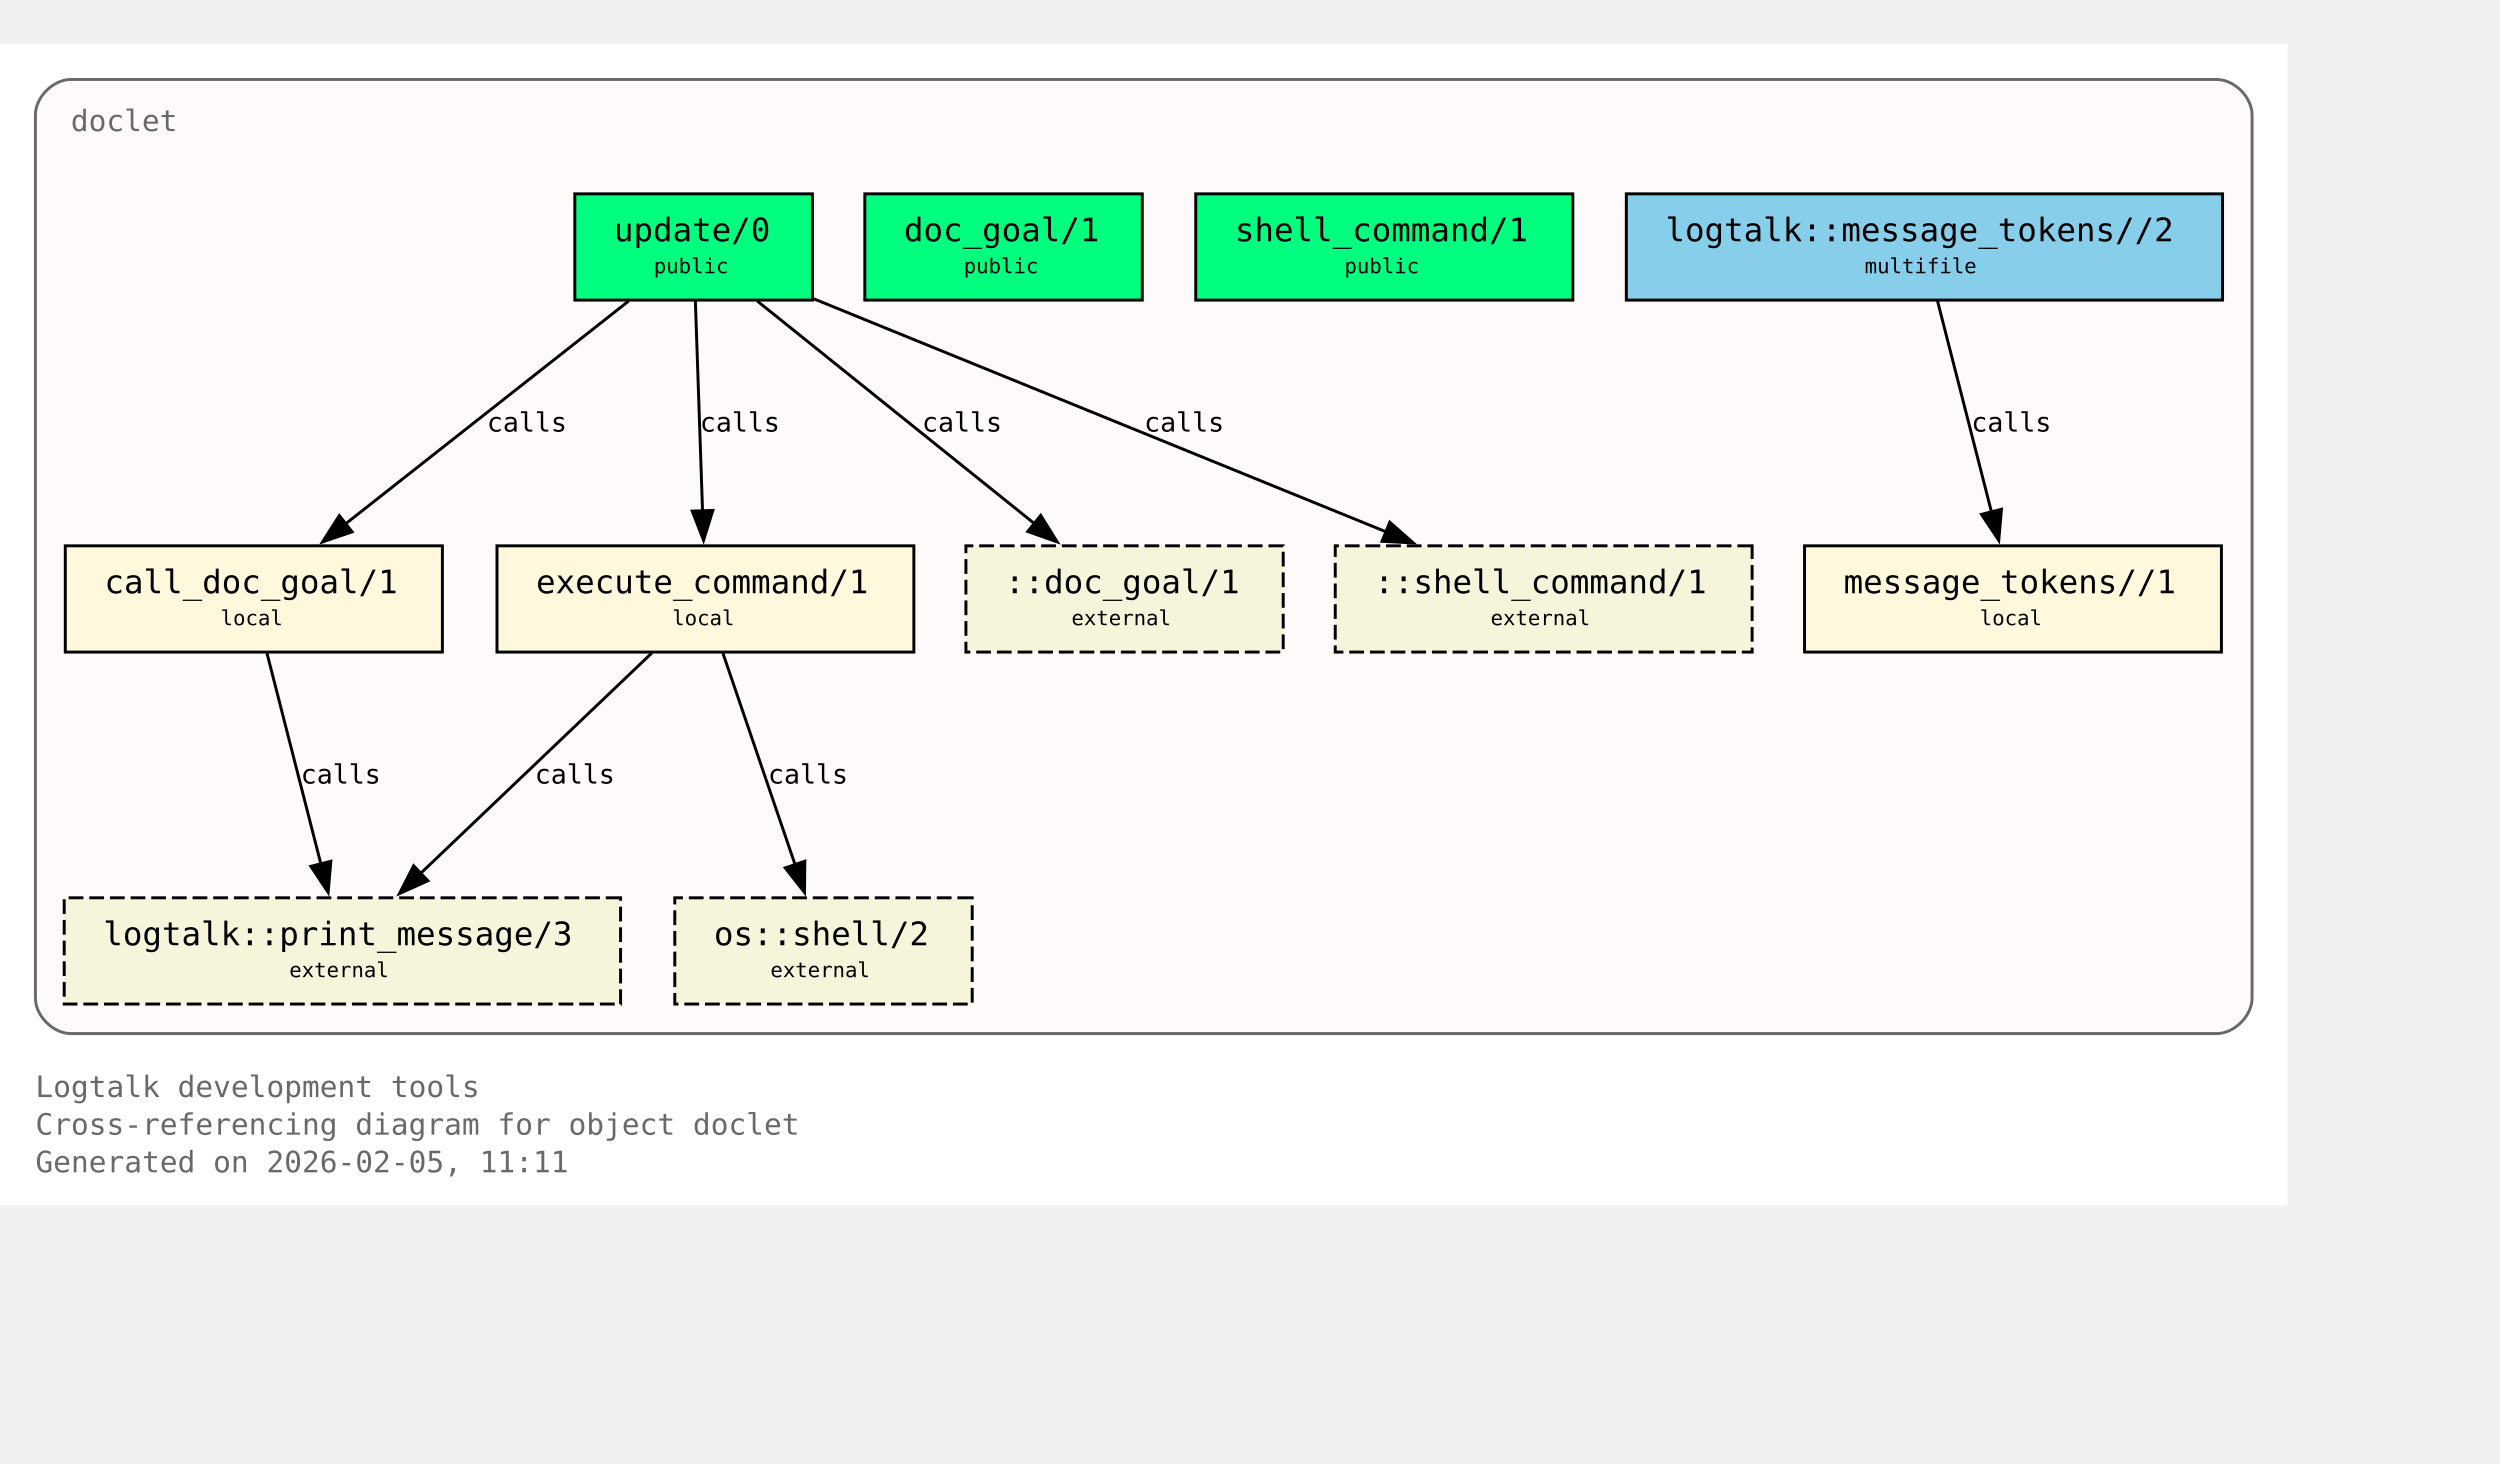
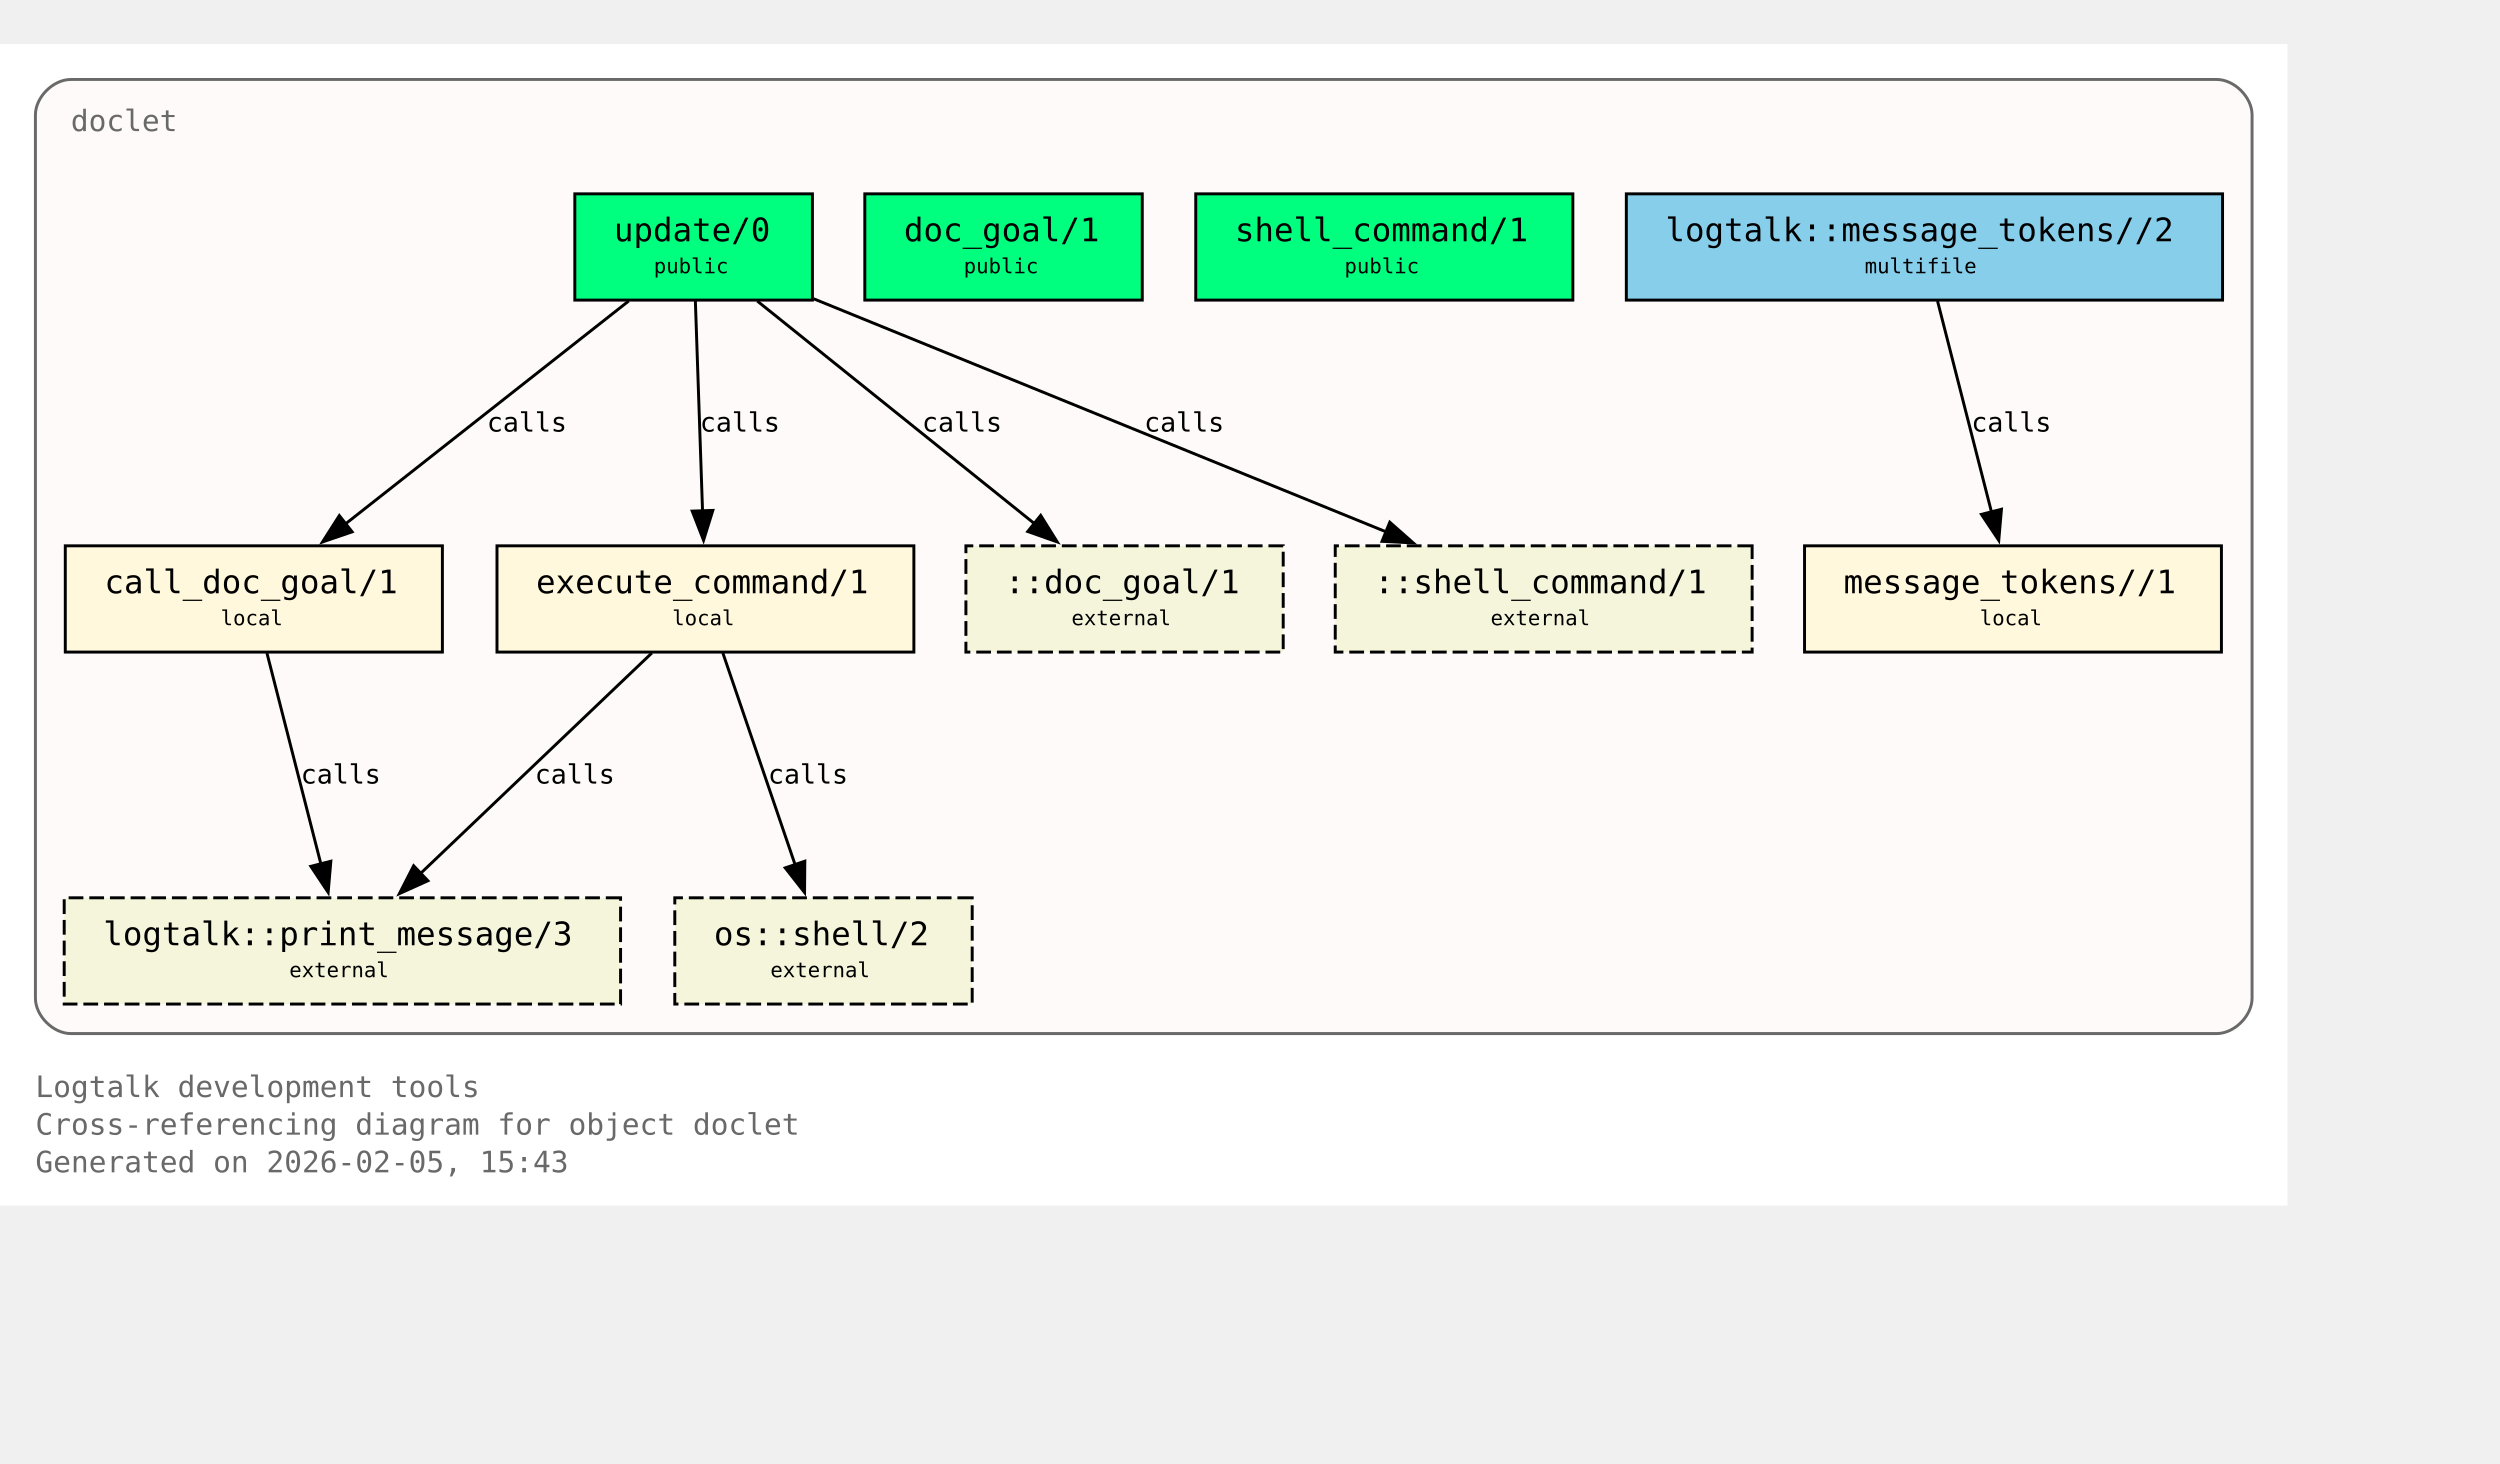
<svg xmlns="http://www.w3.org/2000/svg" xmlns:xlink="http://www.w3.org/1999/xlink" width="919pt" height="538pt" viewBox="72.00 72.00 847.00 466.00">
  <g id="graph0" class="graph" transform="scale(1 1) rotate(0) translate(76 461.5)">
    <polygon fill="white" stroke="none" points="-4,4 -4,-389.5 771,-389.5 771,4 -4,4" />
    <text xml:space="preserve" text-anchor="start" x="8" y="-32.75" font-family="Monospace" font-size="10.00" fill="dimgray">Logtalk development tools</text>
    <text xml:space="preserve" text-anchor="start" x="8" y="-20" font-family="Monospace" font-size="10.00" fill="dimgray">Cross-referencing diagram for object doclet</text>
-     <text xml:space="preserve" text-anchor="start" x="8" y="-7.25" font-family="Monospace" font-size="10.00" fill="dimgray">Generated on 2026-02-05, 11:11</text>
+     <text xml:space="preserve" text-anchor="start" x="8" y="-7.25" font-family="Monospace" font-size="10.00" fill="dimgray">Generated on 2026-02-05, 15:43</text>
    <g id="clust1" class="cluster">
      <g id="a_clust1">
        <a xlink:title="doclet">
          <path fill="snow" stroke="dimgray" d="M20,-54.25C20,-54.25 747,-54.25 747,-54.25 753,-54.25 759,-60.25 759,-66.25 759,-66.25 759,-365.5 759,-365.5 759,-371.5 753,-377.5 747,-377.5 747,-377.5 20,-377.5 20,-377.5 14,-377.5 8,-371.5 8,-365.5 8,-365.5 8,-66.25 8,-66.25 8,-60.25 14,-54.25 20,-54.25" />
          <g id="a_clust1_0">
-             <a xlink:href="https://github.com/LogtalkDotOrg/logtalk3/tree/205a4c96aecf7bd516bcca421e19d57318e7acc3/tools/doclet/doclet.lgt#L22" xlink:title="https://github.com/LogtalkDotOrg/logtalk3/tree/205a4c96aecf7bd516bcca421e19d57318e7acc3/tools/doclet/doclet.lgt#L22">
+             <a xlink:href="https://github.com/LogtalkDotOrg/logtalk3/tree/e5f1711b1e9dcbc3bf3db9b7543dcadbc2497724/tools/doclet/doclet.lgt#L22" xlink:title="https://github.com/LogtalkDotOrg/logtalk3/tree/e5f1711b1e9dcbc3bf3db9b7543dcadbc2497724/tools/doclet/doclet.lgt#L22">
              <text xml:space="preserve" text-anchor="start" x="20" y="-360" font-family="Monospace" font-size="10.00" fill="dimgray">doclet</text>
            </a>
          </g>
        </a>
      </g>
    </g>
    <g id="node1" class="node">
      <polygon fill="springgreen" stroke="black" points="271.25,-338.75 190.75,-338.75 190.75,-302.75 271.25,-302.75 271.25,-338.75" />
      <text xml:space="preserve" text-anchor="start" x="198.75" y="-323.45" font-family="Monospace" font-size="9.00"> </text>
      <g id="a_node1_1">
-         <a xlink:href="https://github.com/LogtalkDotOrg/logtalk3/tree/205a4c96aecf7bd516bcca421e19d57318e7acc3/tools/doclet/doclet.lgt#L40" xlink:title="https://github.com/LogtalkDotOrg/logtalk3/tree/205a4c96aecf7bd516bcca421e19d57318e7acc3/tools/doclet/doclet.lgt#L40">
+         <a xlink:href="https://github.com/LogtalkDotOrg/logtalk3/tree/e5f1711b1e9dcbc3bf3db9b7543dcadbc2497724/tools/doclet/doclet.lgt#L40" xlink:title="https://github.com/LogtalkDotOrg/logtalk3/tree/e5f1711b1e9dcbc3bf3db9b7543dcadbc2497724/tools/doclet/doclet.lgt#L40">
          <text xml:space="preserve" text-anchor="start" x="204" y="-322.68" font-family="Monospace" font-size="11.00">update/0</text>
        </a>
      </g>
      <text xml:space="preserve" text-anchor="start" x="258" y="-323.45" font-family="Monospace" font-size="9.00"> </text>
      <text xml:space="preserve" text-anchor="start" x="198.75" y="-311.07" font-family="Monospace" font-size="9.00"> </text>
      <text xml:space="preserve" text-anchor="start" x="217.5" y="-311.85" font-family="Monospace" font-size="7.00">public</text>
      <text xml:space="preserve" text-anchor="start" x="258" y="-311.07" font-family="Monospace" font-size="9.00"> </text>
    </g>
    <g id="node4" class="node">
      <polygon fill="cornsilk" stroke="black" points="145.88,-219.5 18.12,-219.5 18.12,-183.5 145.88,-183.5 145.88,-219.5" />
      <text xml:space="preserve" text-anchor="start" x="26.12" y="-204.2" font-family="Monospace" font-size="9.00"> </text>
      <g id="a_node4_2">
-         <a xlink:href="https://github.com/LogtalkDotOrg/logtalk3/tree/205a4c96aecf7bd516bcca421e19d57318e7acc3/tools/doclet/doclet.lgt#L73" xlink:title="https://github.com/LogtalkDotOrg/logtalk3/tree/205a4c96aecf7bd516bcca421e19d57318e7acc3/tools/doclet/doclet.lgt#L73">
+         <a xlink:href="https://github.com/LogtalkDotOrg/logtalk3/tree/e5f1711b1e9dcbc3bf3db9b7543dcadbc2497724/tools/doclet/doclet.lgt#L73" xlink:title="https://github.com/LogtalkDotOrg/logtalk3/tree/e5f1711b1e9dcbc3bf3db9b7543dcadbc2497724/tools/doclet/doclet.lgt#L73">
          <text xml:space="preserve" text-anchor="start" x="31.38" y="-203.43" font-family="Monospace" font-size="11.00">call_doc_goal/1</text>
        </a>
      </g>
      <text xml:space="preserve" text-anchor="start" x="132.62" y="-204.2" font-family="Monospace" font-size="9.00"> </text>
      <text xml:space="preserve" text-anchor="start" x="26.12" y="-191.82" font-family="Monospace" font-size="9.00"> </text>
      <text xml:space="preserve" text-anchor="start" x="70.75" y="-192.6" font-family="Monospace" font-size="7.00">local</text>
      <text xml:space="preserve" text-anchor="start" x="132.62" y="-191.82" font-family="Monospace" font-size="9.00"> </text>
    </g>
    <g id="edge1" class="edge">
      <g id="a_edge1">
-         <a xlink:href="https://github.com/LogtalkDotOrg/logtalk3/tree/205a4c96aecf7bd516bcca421e19d57318e7acc3/tools/doclet/doclet.lgt#L60" xlink:title="calls">
+         <a xlink:href="https://github.com/LogtalkDotOrg/logtalk3/tree/e5f1711b1e9dcbc3bf3db9b7543dcadbc2497724/tools/doclet/doclet.lgt#L60" xlink:title="calls">
          <path fill="none" stroke="black" d="M209.01,-302.45C183.59,-282.45 141.58,-249.38 112.89,-226.8" />
          <polygon fill="black" stroke="black" points="115.29,-224.24 105.27,-220.81 110.96,-229.74 115.29,-224.24" />
        </a>
      </g>
      <g id="a_edge1-label">
-         <a xlink:href="https://github.com/LogtalkDotOrg/logtalk3/tree/205a4c96aecf7bd516bcca421e19d57318e7acc3/tools/doclet/doclet.lgt#L60" xlink:title="https://github.com/LogtalkDotOrg/logtalk3/tree/205a4c96aecf7bd516bcca421e19d57318e7acc3/tools/doclet/doclet.lgt#L60">
+         <a xlink:href="https://github.com/LogtalkDotOrg/logtalk3/tree/e5f1711b1e9dcbc3bf3db9b7543dcadbc2497724/tools/doclet/doclet.lgt#L60" xlink:title="https://github.com/LogtalkDotOrg/logtalk3/tree/e5f1711b1e9dcbc3bf3db9b7543dcadbc2497724/tools/doclet/doclet.lgt#L60">
          <text xml:space="preserve" text-anchor="start" x="160.97" y="-258.2" font-family="Monospace" font-size="9.00">calls</text>
        </a>
      </g>
    </g>
    <g id="node5" class="node">
      <polygon fill="cornsilk" stroke="black" points="305.62,-219.5 164.38,-219.5 164.38,-183.5 305.62,-183.5 305.62,-219.5" />
      <text xml:space="preserve" text-anchor="start" x="172.38" y="-204.2" font-family="Monospace" font-size="9.00"> </text>
      <g id="a_node5_3">
-         <a xlink:href="https://github.com/LogtalkDotOrg/logtalk3/tree/205a4c96aecf7bd516bcca421e19d57318e7acc3/tools/doclet/doclet.lgt#L85" xlink:title="https://github.com/LogtalkDotOrg/logtalk3/tree/205a4c96aecf7bd516bcca421e19d57318e7acc3/tools/doclet/doclet.lgt#L85">
+         <a xlink:href="https://github.com/LogtalkDotOrg/logtalk3/tree/e5f1711b1e9dcbc3bf3db9b7543dcadbc2497724/tools/doclet/doclet.lgt#L85" xlink:title="https://github.com/LogtalkDotOrg/logtalk3/tree/e5f1711b1e9dcbc3bf3db9b7543dcadbc2497724/tools/doclet/doclet.lgt#L85">
          <text xml:space="preserve" text-anchor="start" x="177.62" y="-203.43" font-family="Monospace" font-size="11.00">execute_command/1</text>
        </a>
      </g>
      <text xml:space="preserve" text-anchor="start" x="292.38" y="-204.2" font-family="Monospace" font-size="9.00"> </text>
      <text xml:space="preserve" text-anchor="start" x="172.38" y="-191.82" font-family="Monospace" font-size="9.00"> </text>
      <text xml:space="preserve" text-anchor="start" x="223.75" y="-192.6" font-family="Monospace" font-size="7.00">local</text>
      <text xml:space="preserve" text-anchor="start" x="292.38" y="-191.82" font-family="Monospace" font-size="9.00"> </text>
    </g>
    <g id="edge2" class="edge">
      <g id="a_edge2">
-         <a xlink:href="https://github.com/LogtalkDotOrg/logtalk3/tree/205a4c96aecf7bd516bcca421e19d57318e7acc3/tools/doclet/doclet.lgt#L60" xlink:title="calls">
+         <a xlink:href="https://github.com/LogtalkDotOrg/logtalk3/tree/e5f1711b1e9dcbc3bf3db9b7543dcadbc2497724/tools/doclet/doclet.lgt#L60" xlink:title="calls">
          <path fill="none" stroke="black" d="M231.59,-302.45C232.23,-283.75 233.26,-253.62 234.02,-231.33" />
          <polygon fill="black" stroke="black" points="237.51,-231.5 234.36,-221.38 230.52,-231.26 237.51,-231.5" />
        </a>
      </g>
      <g id="a_edge2-label">
-         <a xlink:href="https://github.com/LogtalkDotOrg/logtalk3/tree/205a4c96aecf7bd516bcca421e19d57318e7acc3/tools/doclet/doclet.lgt#L60" xlink:title="https://github.com/LogtalkDotOrg/logtalk3/tree/205a4c96aecf7bd516bcca421e19d57318e7acc3/tools/doclet/doclet.lgt#L60">
+         <a xlink:href="https://github.com/LogtalkDotOrg/logtalk3/tree/e5f1711b1e9dcbc3bf3db9b7543dcadbc2497724/tools/doclet/doclet.lgt#L60" xlink:title="https://github.com/LogtalkDotOrg/logtalk3/tree/e5f1711b1e9dcbc3bf3db9b7543dcadbc2497724/tools/doclet/doclet.lgt#L60">
          <text xml:space="preserve" text-anchor="start" x="233.12" y="-258.2" font-family="Monospace" font-size="9.00">calls</text>
        </a>
      </g>
    </g>
    <g id="node10" class="node">
      <polygon fill="beige" stroke="black" stroke-dasharray="5,2" points="430.75,-219.5 323.25,-219.5 323.25,-183.5 430.75,-183.5 430.75,-219.5" />
      <text xml:space="preserve" text-anchor="start" x="331.25" y="-204.2" font-family="Monospace" font-size="9.00"> </text>
      <text xml:space="preserve" text-anchor="start" x="336.5" y="-203.43" font-family="Monospace" font-size="11.00">::doc_goal/1</text>
      <text xml:space="preserve" text-anchor="start" x="417.5" y="-204.2" font-family="Monospace" font-size="9.00"> </text>
      <text xml:space="preserve" text-anchor="start" x="331.25" y="-191.82" font-family="Monospace" font-size="9.00"> </text>
      <text xml:space="preserve" text-anchor="start" x="359" y="-192.6" font-family="Monospace" font-size="7.00">external</text>
      <text xml:space="preserve" text-anchor="start" x="417.5" y="-191.82" font-family="Monospace" font-size="9.00"> </text>
    </g>
    <g id="edge4" class="edge">
      <g id="a_edge4">
-         <a xlink:href="https://github.com/LogtalkDotOrg/logtalk3/tree/205a4c96aecf7bd516bcca421e19d57318e7acc3/tools/doclet/doclet.lgt#L60" xlink:title="calls">
+         <a xlink:href="https://github.com/LogtalkDotOrg/logtalk3/tree/e5f1711b1e9dcbc3bf3db9b7543dcadbc2497724/tools/doclet/doclet.lgt#L60" xlink:title="calls">
          <path fill="none" stroke="black" d="M252.54,-302.45C277.45,-282.45 318.62,-249.38 346.74,-226.8" />
          <polygon fill="black" stroke="black" points="348.58,-229.81 354.19,-220.82 344.2,-224.35 348.58,-229.81" />
        </a>
      </g>
      <g id="a_edge4-label">
-         <a xlink:href="https://github.com/LogtalkDotOrg/logtalk3/tree/205a4c96aecf7bd516bcca421e19d57318e7acc3/tools/doclet/doclet.lgt#L60" xlink:title="https://github.com/LogtalkDotOrg/logtalk3/tree/205a4c96aecf7bd516bcca421e19d57318e7acc3/tools/doclet/doclet.lgt#L60">
+         <a xlink:href="https://github.com/LogtalkDotOrg/logtalk3/tree/e5f1711b1e9dcbc3bf3db9b7543dcadbc2497724/tools/doclet/doclet.lgt#L60" xlink:title="https://github.com/LogtalkDotOrg/logtalk3/tree/e5f1711b1e9dcbc3bf3db9b7543dcadbc2497724/tools/doclet/doclet.lgt#L60">
          <text xml:space="preserve" text-anchor="start" x="308.38" y="-258.2" font-family="Monospace" font-size="9.00">calls</text>
        </a>
      </g>
    </g>
    <g id="node11" class="node">
      <polygon fill="beige" stroke="black" stroke-dasharray="5,2" points="589.62,-219.5 448.38,-219.5 448.38,-183.5 589.62,-183.5 589.62,-219.5" />
      <text xml:space="preserve" text-anchor="start" x="456.38" y="-204.2" font-family="Monospace" font-size="9.00"> </text>
      <text xml:space="preserve" text-anchor="start" x="461.62" y="-203.43" font-family="Monospace" font-size="11.00">::shell_command/1</text>
      <text xml:space="preserve" text-anchor="start" x="576.38" y="-204.2" font-family="Monospace" font-size="9.00"> </text>
      <text xml:space="preserve" text-anchor="start" x="456.38" y="-191.82" font-family="Monospace" font-size="9.00"> </text>
      <text xml:space="preserve" text-anchor="start" x="501" y="-192.6" font-family="Monospace" font-size="7.00">external</text>
      <text xml:space="preserve" text-anchor="start" x="576.38" y="-191.82" font-family="Monospace" font-size="9.00"> </text>
    </g>
    <g id="edge5" class="edge">
      <g id="a_edge5">
-         <a xlink:href="https://github.com/LogtalkDotOrg/logtalk3/tree/205a4c96aecf7bd516bcca421e19d57318e7acc3/tools/doclet/doclet.lgt#L60" xlink:title="calls">
+         <a xlink:href="https://github.com/LogtalkDotOrg/logtalk3/tree/e5f1711b1e9dcbc3bf3db9b7543dcadbc2497724/tools/doclet/doclet.lgt#L60" xlink:title="calls">
          <path fill="none" stroke="black" d="M271.65,-303.2C322.49,-282.5 409.65,-247.02 465.76,-224.17" />
          <polygon fill="black" stroke="black" points="466.86,-227.5 474.81,-220.49 464.22,-221.02 466.86,-227.5" />
        </a>
      </g>
      <g id="a_edge5-label">
-         <a xlink:href="https://github.com/LogtalkDotOrg/logtalk3/tree/205a4c96aecf7bd516bcca421e19d57318e7acc3/tools/doclet/doclet.lgt#L60" xlink:title="https://github.com/LogtalkDotOrg/logtalk3/tree/205a4c96aecf7bd516bcca421e19d57318e7acc3/tools/doclet/doclet.lgt#L60">
+         <a xlink:href="https://github.com/LogtalkDotOrg/logtalk3/tree/e5f1711b1e9dcbc3bf3db9b7543dcadbc2497724/tools/doclet/doclet.lgt#L60" xlink:title="https://github.com/LogtalkDotOrg/logtalk3/tree/e5f1711b1e9dcbc3bf3db9b7543dcadbc2497724/tools/doclet/doclet.lgt#L60">
          <text xml:space="preserve" text-anchor="start" x="383.64" y="-258.2" font-family="Monospace" font-size="9.00">calls</text>
        </a>
      </g>
    </g>
    <g id="node2" class="node">
      <polygon fill="springgreen" stroke="black" points="383,-338.75 289,-338.75 289,-302.75 383,-302.75 383,-338.75" />
      <text xml:space="preserve" text-anchor="start" x="297" y="-323.45" font-family="Monospace" font-size="9.00"> </text>
      <g id="a_node2_4">
-         <a xlink:href="https://github.com/LogtalkDotOrg/logtalk3/tree/205a4c96aecf7bd516bcca421e19d57318e7acc3/tools/doclet/doclet.lgt#L46" xlink:title="https://github.com/LogtalkDotOrg/logtalk3/tree/205a4c96aecf7bd516bcca421e19d57318e7acc3/tools/doclet/doclet.lgt#L46">
+         <a xlink:href="https://github.com/LogtalkDotOrg/logtalk3/tree/e5f1711b1e9dcbc3bf3db9b7543dcadbc2497724/tools/doclet/doclet.lgt#L46" xlink:title="https://github.com/LogtalkDotOrg/logtalk3/tree/e5f1711b1e9dcbc3bf3db9b7543dcadbc2497724/tools/doclet/doclet.lgt#L46">
          <text xml:space="preserve" text-anchor="start" x="302.25" y="-322.68" font-family="Monospace" font-size="11.00">doc_goal/1</text>
        </a>
      </g>
      <text xml:space="preserve" text-anchor="start" x="369.75" y="-323.45" font-family="Monospace" font-size="9.00"> </text>
      <text xml:space="preserve" text-anchor="start" x="297" y="-311.07" font-family="Monospace" font-size="9.00"> </text>
      <text xml:space="preserve" text-anchor="start" x="322.5" y="-311.85" font-family="Monospace" font-size="7.00">public</text>
      <text xml:space="preserve" text-anchor="start" x="369.75" y="-311.07" font-family="Monospace" font-size="9.00"> </text>
    </g>
    <g id="node3" class="node">
      <polygon fill="springgreen" stroke="black" points="528.88,-338.75 401.12,-338.75 401.12,-302.75 528.88,-302.75 528.88,-338.75" />
      <text xml:space="preserve" text-anchor="start" x="409.12" y="-323.45" font-family="Monospace" font-size="9.00"> </text>
      <g id="a_node3_5">
-         <a xlink:href="https://github.com/LogtalkDotOrg/logtalk3/tree/205a4c96aecf7bd516bcca421e19d57318e7acc3/tools/doclet/doclet.lgt#L53" xlink:title="https://github.com/LogtalkDotOrg/logtalk3/tree/205a4c96aecf7bd516bcca421e19d57318e7acc3/tools/doclet/doclet.lgt#L53">
+         <a xlink:href="https://github.com/LogtalkDotOrg/logtalk3/tree/e5f1711b1e9dcbc3bf3db9b7543dcadbc2497724/tools/doclet/doclet.lgt#L53" xlink:title="https://github.com/LogtalkDotOrg/logtalk3/tree/e5f1711b1e9dcbc3bf3db9b7543dcadbc2497724/tools/doclet/doclet.lgt#L53">
          <text xml:space="preserve" text-anchor="start" x="414.38" y="-322.68" font-family="Monospace" font-size="11.00">shell_command/1</text>
        </a>
      </g>
      <text xml:space="preserve" text-anchor="start" x="515.62" y="-323.45" font-family="Monospace" font-size="9.00"> </text>
      <text xml:space="preserve" text-anchor="start" x="409.12" y="-311.07" font-family="Monospace" font-size="9.00"> </text>
      <text xml:space="preserve" text-anchor="start" x="451.5" y="-311.85" font-family="Monospace" font-size="7.00">public</text>
      <text xml:space="preserve" text-anchor="start" x="515.62" y="-311.07" font-family="Monospace" font-size="9.00"> </text>
    </g>
    <g id="node8" class="node">
      <polygon fill="beige" stroke="black" stroke-dasharray="5,2" points="206.25,-100.25 17.75,-100.25 17.75,-64.25 206.25,-64.25 206.25,-100.25" />
      <text xml:space="preserve" text-anchor="start" x="25.75" y="-84.95" font-family="Monospace" font-size="9.00"> </text>
      <g id="a_node8_6">
        <a xlink:href="https://logtalk.org/library/logtalk_0.html#print-message-3" xlink:title="https://logtalk.org/library/logtalk_0.html#print-message-3">
          <text xml:space="preserve" text-anchor="start" x="31" y="-84.17" font-family="Monospace" font-size="11.00">logtalk::print_message/3</text>
        </a>
      </g>
      <text xml:space="preserve" text-anchor="start" x="193" y="-84.95" font-family="Monospace" font-size="9.00"> </text>
      <text xml:space="preserve" text-anchor="start" x="25.75" y="-72.58" font-family="Monospace" font-size="9.00"> </text>
      <text xml:space="preserve" text-anchor="start" x="94" y="-73.35" font-family="Monospace" font-size="7.00">external</text>
      <text xml:space="preserve" text-anchor="start" x="193" y="-72.58" font-family="Monospace" font-size="9.00"> </text>
    </g>
    <g id="edge6" class="edge">
      <g id="a_edge6">
-         <a xlink:href="https://github.com/LogtalkDotOrg/logtalk3/tree/205a4c96aecf7bd516bcca421e19d57318e7acc3/tools/doclet/doclet.lgt#L73" xlink:title="calls">
+         <a xlink:href="https://github.com/LogtalkDotOrg/logtalk3/tree/e5f1711b1e9dcbc3bf3db9b7543dcadbc2497724/tools/doclet/doclet.lgt#L73" xlink:title="calls">
          <path fill="none" stroke="black" d="M86.43,-183.2C91.23,-164.41 98.99,-134.09 104.7,-111.77" />
          <polygon fill="black" stroke="black" points="108.09,-112.64 107.18,-102.09 101.31,-110.91 108.09,-112.64" />
        </a>
      </g>
      <g id="a_edge6-label">
-         <a xlink:href="https://github.com/LogtalkDotOrg/logtalk3/tree/205a4c96aecf7bd516bcca421e19d57318e7acc3/tools/doclet/doclet.lgt#L73" xlink:title="https://github.com/LogtalkDotOrg/logtalk3/tree/205a4c96aecf7bd516bcca421e19d57318e7acc3/tools/doclet/doclet.lgt#L73">
+         <a xlink:href="https://github.com/LogtalkDotOrg/logtalk3/tree/e5f1711b1e9dcbc3bf3db9b7543dcadbc2497724/tools/doclet/doclet.lgt#L73" xlink:title="https://github.com/LogtalkDotOrg/logtalk3/tree/e5f1711b1e9dcbc3bf3db9b7543dcadbc2497724/tools/doclet/doclet.lgt#L73">
          <text xml:space="preserve" text-anchor="start" x="97.9" y="-138.95" font-family="Monospace" font-size="9.00">calls</text>
        </a>
      </g>
    </g>
    <g id="edge7" class="edge">
      <g id="a_edge7">
-         <a xlink:href="https://github.com/LogtalkDotOrg/logtalk3/tree/205a4c96aecf7bd516bcca421e19d57318e7acc3/tools/doclet/doclet.lgt#L85" xlink:title="calls">
+         <a xlink:href="https://github.com/LogtalkDotOrg/logtalk3/tree/e5f1711b1e9dcbc3bf3db9b7543dcadbc2497724/tools/doclet/doclet.lgt#L85" xlink:title="calls">
          <path fill="none" stroke="black" d="M216.85,-183.2C196.14,-163.46 162.08,-130.99 138.42,-108.44" />
          <polygon fill="black" stroke="black" points="140.97,-106.03 131.32,-101.67 136.14,-111.1 140.97,-106.03" />
        </a>
      </g>
      <g id="a_edge7-label">
-         <a xlink:href="https://github.com/LogtalkDotOrg/logtalk3/tree/205a4c96aecf7bd516bcca421e19d57318e7acc3/tools/doclet/doclet.lgt#L85" xlink:title="https://github.com/LogtalkDotOrg/logtalk3/tree/205a4c96aecf7bd516bcca421e19d57318e7acc3/tools/doclet/doclet.lgt#L85">
+         <a xlink:href="https://github.com/LogtalkDotOrg/logtalk3/tree/e5f1711b1e9dcbc3bf3db9b7543dcadbc2497724/tools/doclet/doclet.lgt#L85" xlink:title="https://github.com/LogtalkDotOrg/logtalk3/tree/e5f1711b1e9dcbc3bf3db9b7543dcadbc2497724/tools/doclet/doclet.lgt#L85">
          <text xml:space="preserve" text-anchor="start" x="177.19" y="-138.95" font-family="Monospace" font-size="9.00">calls</text>
        </a>
      </g>
    </g>
    <g id="node9" class="node">
      <polygon fill="beige" stroke="black" stroke-dasharray="5,2" points="325.38,-100.25 224.62,-100.25 224.62,-64.25 325.38,-64.25 325.38,-100.25" />
      <text xml:space="preserve" text-anchor="start" x="232.62" y="-84.95" font-family="Monospace" font-size="9.00"> </text>
      <g id="a_node9_7">
        <a xlink:href="https://logtalk.org/library/osp_0.html#shell-2" xlink:title="https://logtalk.org/library/osp_0.html#shell-2">
          <text xml:space="preserve" text-anchor="start" x="237.88" y="-84.17" font-family="Monospace" font-size="11.00">os::shell/2</text>
        </a>
      </g>
      <text xml:space="preserve" text-anchor="start" x="312.12" y="-84.95" font-family="Monospace" font-size="9.00"> </text>
      <text xml:space="preserve" text-anchor="start" x="232.62" y="-72.58" font-family="Monospace" font-size="9.00"> </text>
      <text xml:space="preserve" text-anchor="start" x="257" y="-73.35" font-family="Monospace" font-size="7.00">external</text>
      <text xml:space="preserve" text-anchor="start" x="312.12" y="-72.58" font-family="Monospace" font-size="9.00"> </text>
    </g>
    <g id="edge8" class="edge">
      <g id="a_edge8">
-         <a xlink:href="https://github.com/LogtalkDotOrg/logtalk3/tree/205a4c96aecf7bd516bcca421e19d57318e7acc3/tools/doclet/doclet.lgt#L85" xlink:title="calls">
+         <a xlink:href="https://github.com/LogtalkDotOrg/logtalk3/tree/e5f1711b1e9dcbc3bf3db9b7543dcadbc2497724/tools/doclet/doclet.lgt#L85" xlink:title="calls">
          <path fill="none" stroke="black" d="M240.9,-183.2C247.34,-164.32 257.75,-133.81 265.38,-111.46" />
          <polygon fill="black" stroke="black" points="268.67,-112.65 268.58,-102.05 262.04,-110.39 268.67,-112.65" />
        </a>
      </g>
      <g id="a_edge8-label">
-         <a xlink:href="https://github.com/LogtalkDotOrg/logtalk3/tree/205a4c96aecf7bd516bcca421e19d57318e7acc3/tools/doclet/doclet.lgt#L85" xlink:title="https://github.com/LogtalkDotOrg/logtalk3/tree/205a4c96aecf7bd516bcca421e19d57318e7acc3/tools/doclet/doclet.lgt#L85">
+         <a xlink:href="https://github.com/LogtalkDotOrg/logtalk3/tree/e5f1711b1e9dcbc3bf3db9b7543dcadbc2497724/tools/doclet/doclet.lgt#L85" xlink:title="https://github.com/LogtalkDotOrg/logtalk3/tree/e5f1711b1e9dcbc3bf3db9b7543dcadbc2497724/tools/doclet/doclet.lgt#L85">
          <text xml:space="preserve" text-anchor="start" x="256.2" y="-138.95" font-family="Monospace" font-size="9.00">calls</text>
        </a>
      </g>
    </g>
    <g id="node6" class="node">
      <polygon fill="cornsilk" stroke="black" points="748.62,-219.5 607.38,-219.5 607.38,-183.5 748.62,-183.5 748.62,-219.5" />
      <text xml:space="preserve" text-anchor="start" x="615.38" y="-204.2" font-family="Monospace" font-size="9.00"> </text>
      <g id="a_node6_8">
-         <a xlink:href="https://github.com/LogtalkDotOrg/logtalk3/tree/205a4c96aecf7bd516bcca421e19d57318e7acc3/tools/doclet/doclet.lgt#L102" xlink:title="https://github.com/LogtalkDotOrg/logtalk3/tree/205a4c96aecf7bd516bcca421e19d57318e7acc3/tools/doclet/doclet.lgt#L102">
+         <a xlink:href="https://github.com/LogtalkDotOrg/logtalk3/tree/e5f1711b1e9dcbc3bf3db9b7543dcadbc2497724/tools/doclet/doclet.lgt#L102" xlink:title="https://github.com/LogtalkDotOrg/logtalk3/tree/e5f1711b1e9dcbc3bf3db9b7543dcadbc2497724/tools/doclet/doclet.lgt#L102">
          <text xml:space="preserve" text-anchor="start" x="620.62" y="-203.43" font-family="Monospace" font-size="11.00">message_tokens//1</text>
        </a>
      </g>
      <text xml:space="preserve" text-anchor="start" x="735.38" y="-204.2" font-family="Monospace" font-size="9.00"> </text>
      <text xml:space="preserve" text-anchor="start" x="615.38" y="-191.82" font-family="Monospace" font-size="9.00"> </text>
      <text xml:space="preserve" text-anchor="start" x="666.75" y="-192.6" font-family="Monospace" font-size="7.00">local</text>
      <text xml:space="preserve" text-anchor="start" x="735.38" y="-191.82" font-family="Monospace" font-size="9.00"> </text>
    </g>
    <g id="node7" class="node">
      <polygon fill="skyblue" stroke="black" points="749,-338.75 547,-338.75 547,-302.75 749,-302.75 749,-338.75" />
      <text xml:space="preserve" text-anchor="start" x="555" y="-323.45" font-family="Monospace" font-size="9.00"> </text>
      <g id="a_node7_9">
-         <a xlink:href="https://github.com/LogtalkDotOrg/logtalk3/tree/205a4c96aecf7bd516bcca421e19d57318e7acc3/tools/doclet/doclet.lgt#L99" xlink:title="https://github.com/LogtalkDotOrg/logtalk3/tree/205a4c96aecf7bd516bcca421e19d57318e7acc3/tools/doclet/doclet.lgt#L99">
+         <a xlink:href="https://github.com/LogtalkDotOrg/logtalk3/tree/e5f1711b1e9dcbc3bf3db9b7543dcadbc2497724/tools/doclet/doclet.lgt#L99" xlink:title="https://github.com/LogtalkDotOrg/logtalk3/tree/e5f1711b1e9dcbc3bf3db9b7543dcadbc2497724/tools/doclet/doclet.lgt#L99">
          <text xml:space="preserve" text-anchor="start" x="560.25" y="-322.68" font-family="Monospace" font-size="11.00">logtalk::message_tokens//2</text>
        </a>
      </g>
      <text xml:space="preserve" text-anchor="start" x="735.75" y="-323.45" font-family="Monospace" font-size="9.00"> </text>
      <text xml:space="preserve" text-anchor="start" x="555" y="-311.07" font-family="Monospace" font-size="9.00"> </text>
      <text xml:space="preserve" text-anchor="start" x="627.75" y="-311.85" font-family="Monospace" font-size="7.00">multifile</text>
      <text xml:space="preserve" text-anchor="start" x="735.75" y="-311.07" font-family="Monospace" font-size="9.00"> </text>
    </g>
    <g id="edge3" class="edge">
      <g id="a_edge3">
-         <a xlink:href="https://github.com/LogtalkDotOrg/logtalk3/tree/205a4c96aecf7bd516bcca421e19d57318e7acc3/tools/doclet/doclet.lgt#L99" xlink:title="calls">
+         <a xlink:href="https://github.com/LogtalkDotOrg/logtalk3/tree/e5f1711b1e9dcbc3bf3db9b7543dcadbc2497724/tools/doclet/doclet.lgt#L99" xlink:title="calls">
          <path fill="none" stroke="black" d="M652.43,-302.45C657.23,-283.66 664.99,-253.34 670.7,-231.02" />
          <polygon fill="black" stroke="black" points="674.09,-231.89 673.18,-221.34 667.31,-230.16 674.09,-231.89" />
        </a>
      </g>
      <g id="a_edge3-label">
-         <a xlink:href="https://github.com/LogtalkDotOrg/logtalk3/tree/205a4c96aecf7bd516bcca421e19d57318e7acc3/tools/doclet/doclet.lgt#L99" xlink:title="https://github.com/LogtalkDotOrg/logtalk3/tree/205a4c96aecf7bd516bcca421e19d57318e7acc3/tools/doclet/doclet.lgt#L99">
+         <a xlink:href="https://github.com/LogtalkDotOrg/logtalk3/tree/e5f1711b1e9dcbc3bf3db9b7543dcadbc2497724/tools/doclet/doclet.lgt#L99" xlink:title="https://github.com/LogtalkDotOrg/logtalk3/tree/e5f1711b1e9dcbc3bf3db9b7543dcadbc2497724/tools/doclet/doclet.lgt#L99">
          <text xml:space="preserve" text-anchor="start" x="663.9" y="-258.2" font-family="Monospace" font-size="9.00">calls</text>
        </a>
      </g>
    </g>
  </g>
</svg>
